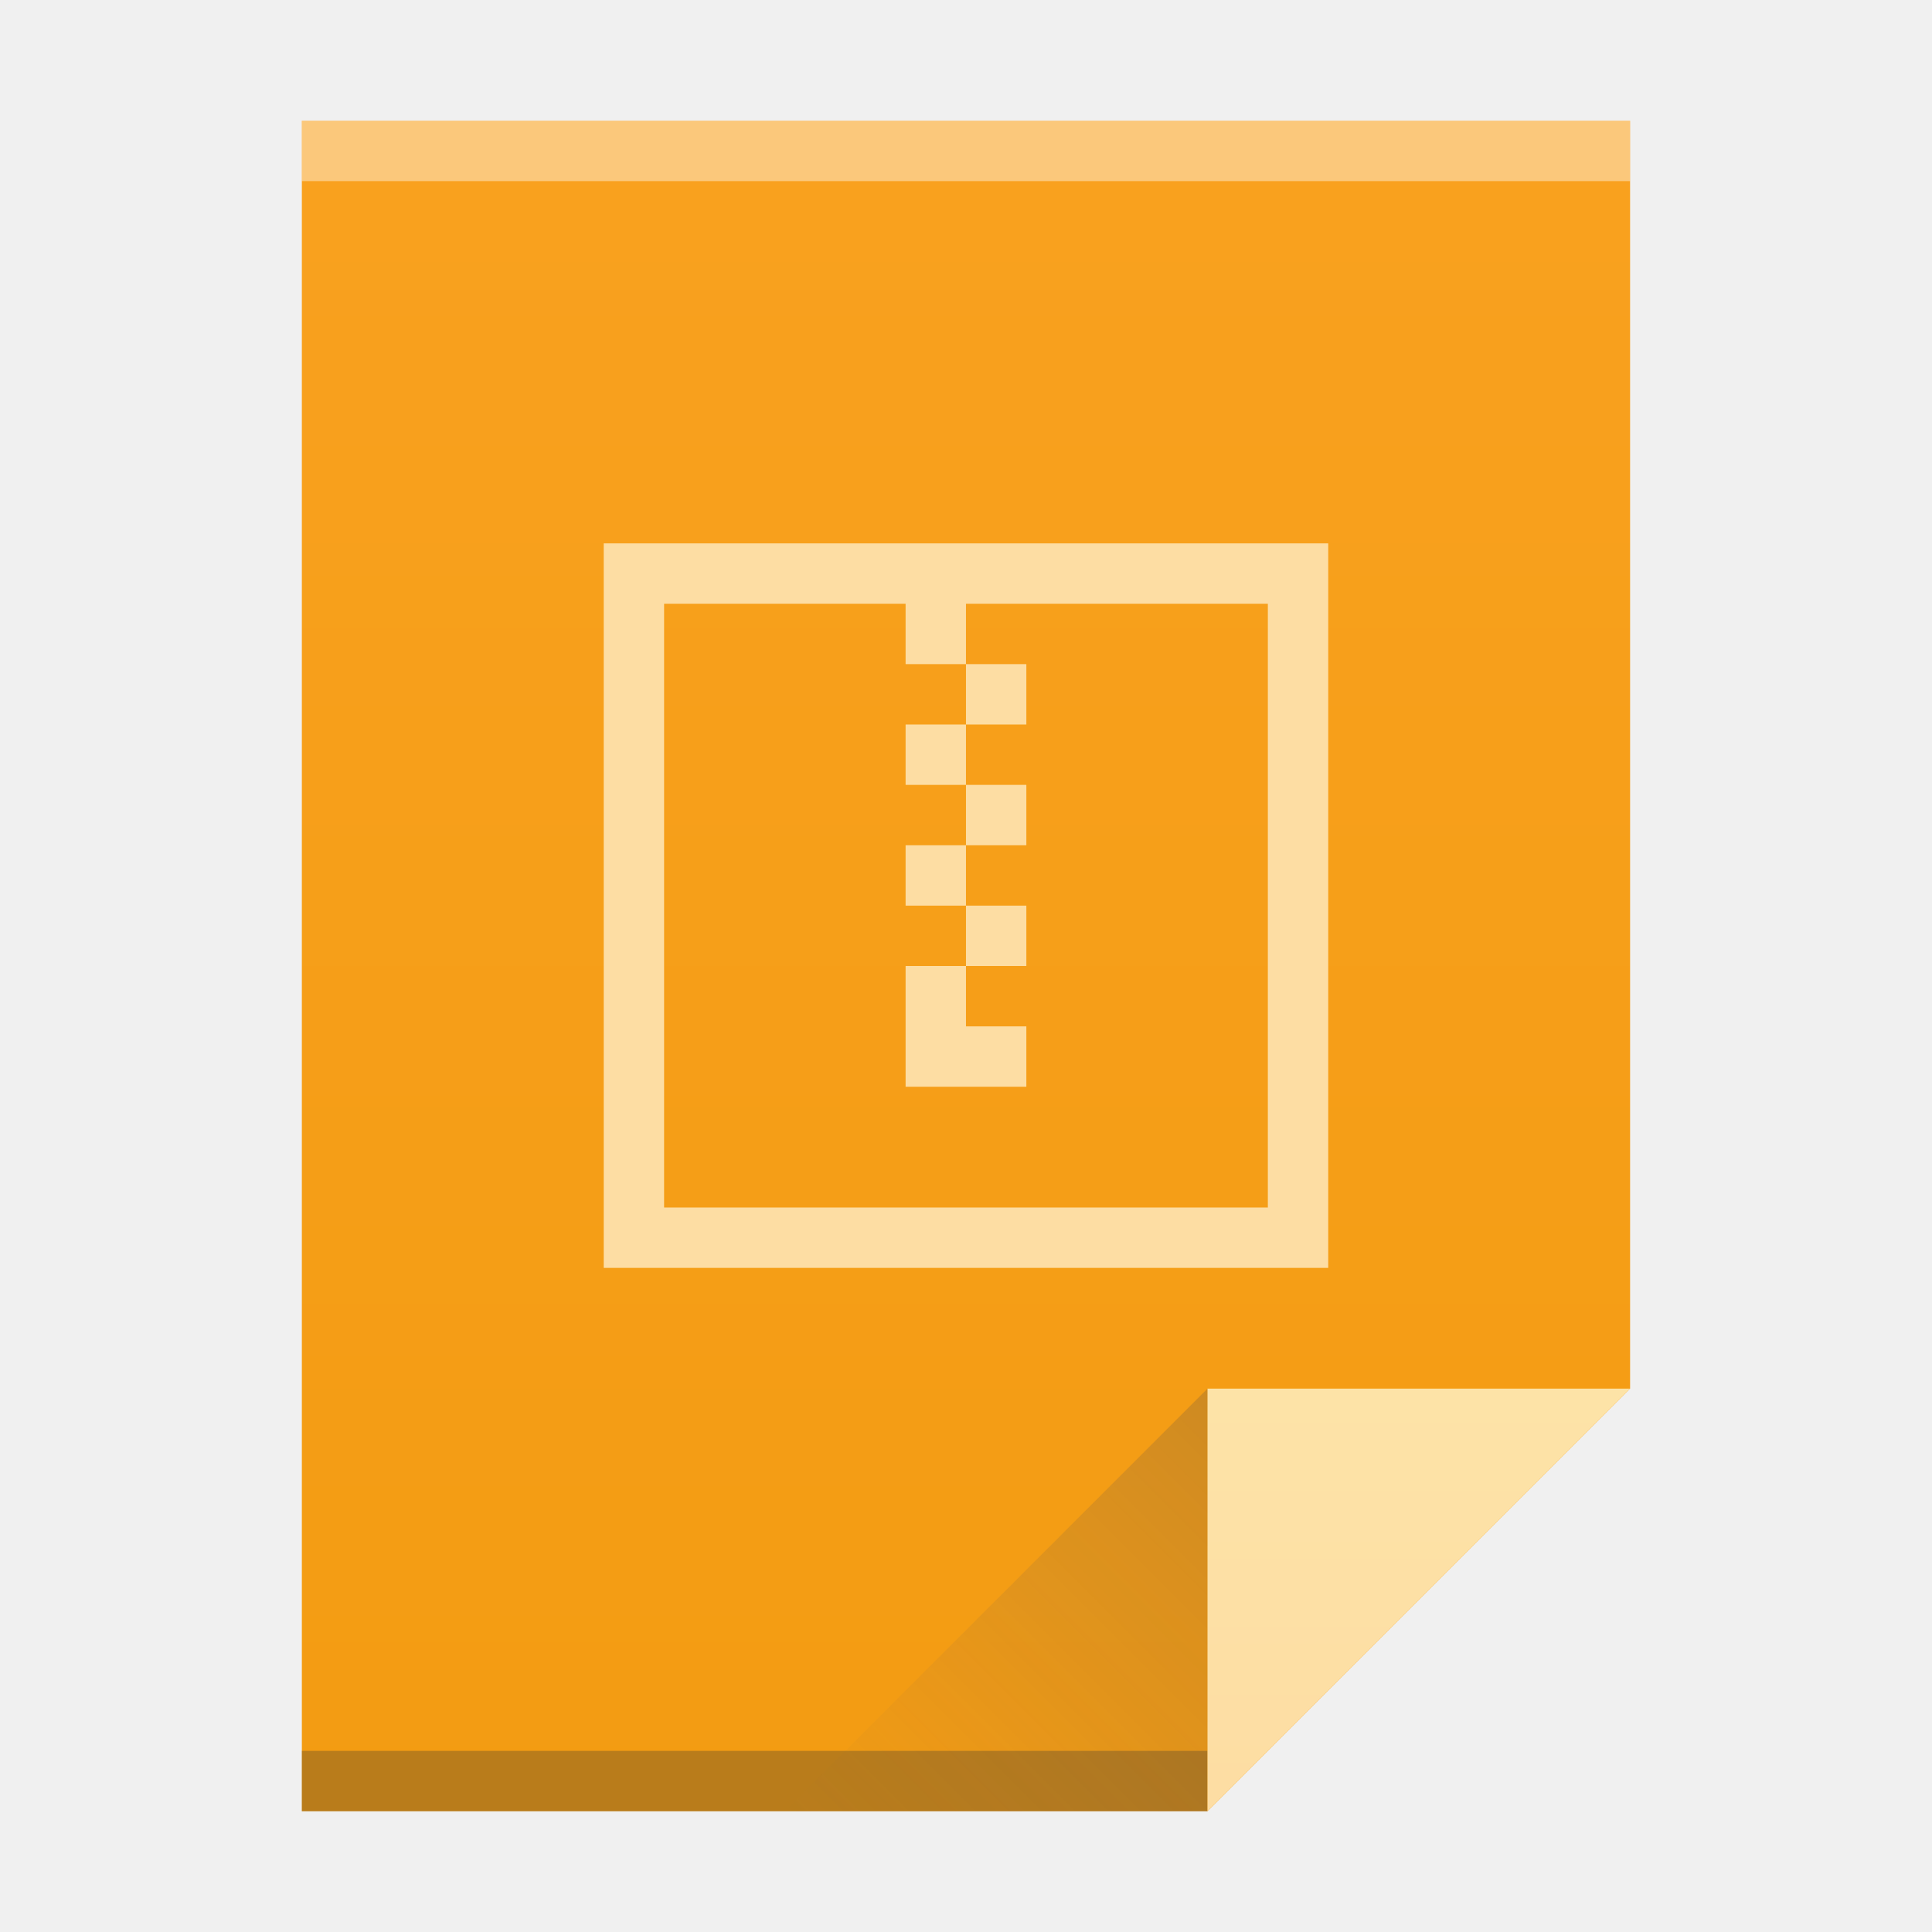
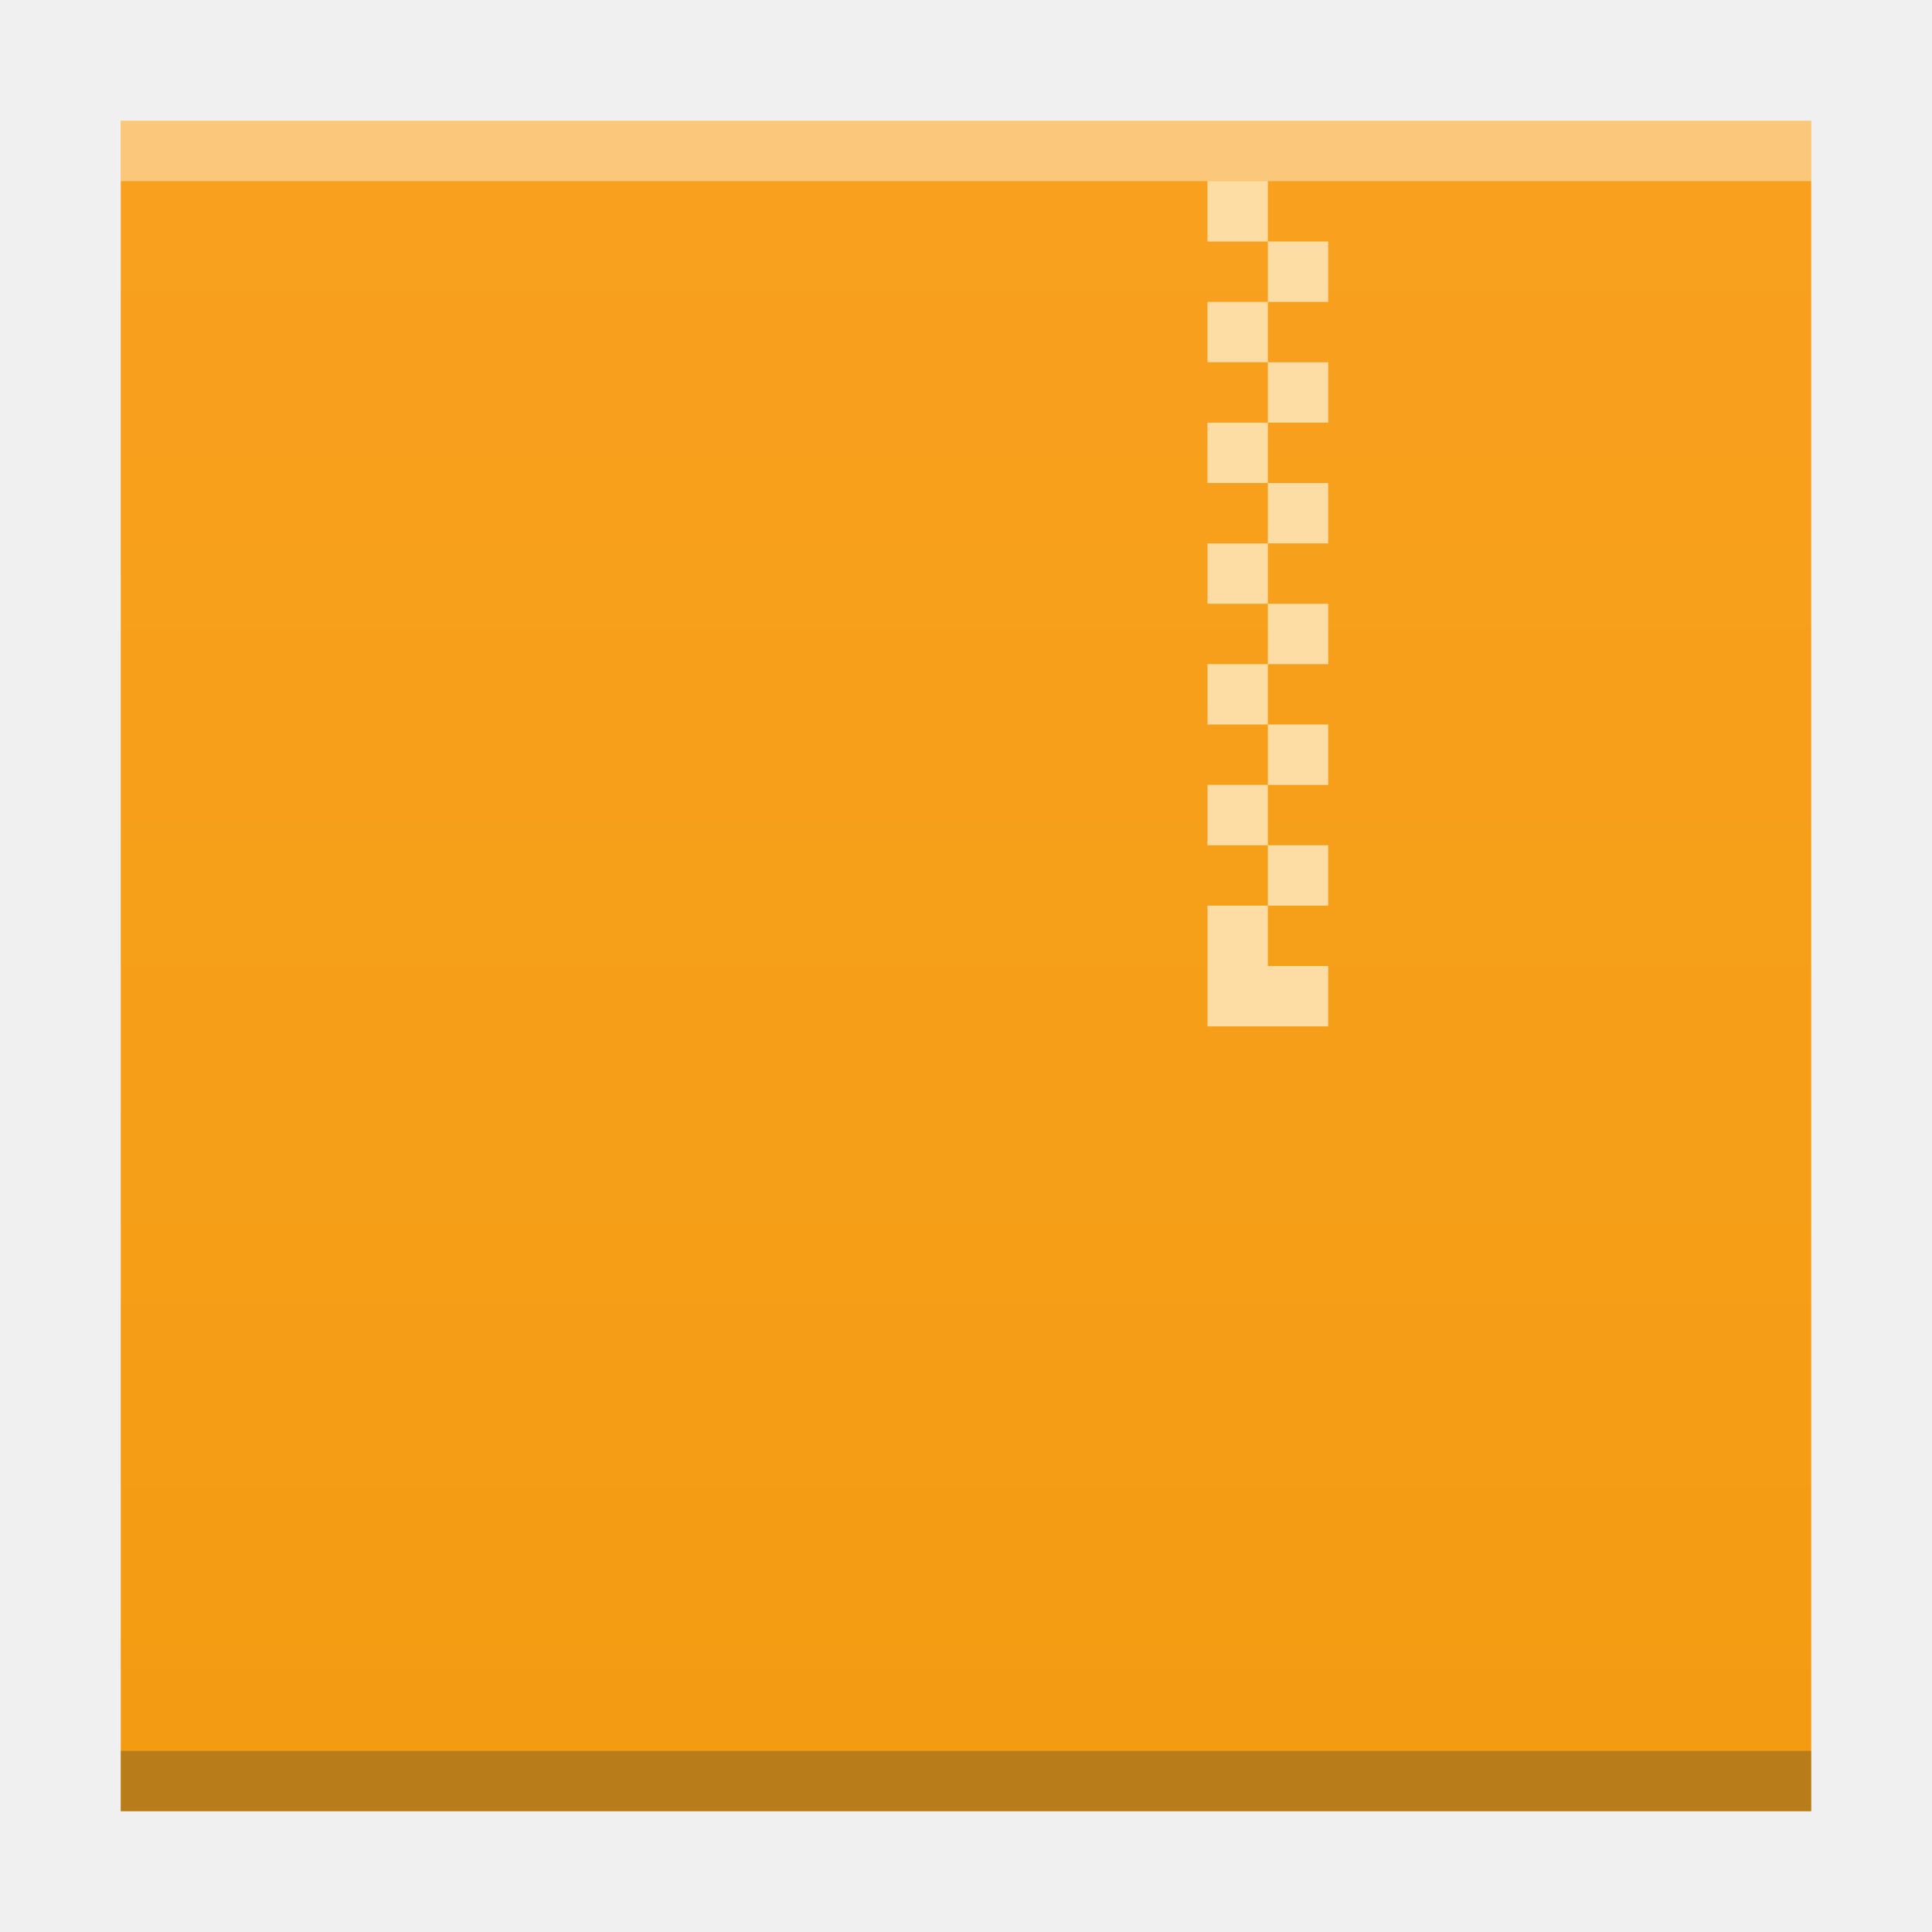
- <svg xmlns="http://www.w3.org/2000/svg" xmlns:xlink="http://www.w3.org/1999/xlink" width="32" version="1.1" height="32">
+ <svg xmlns="http://www.w3.org/2000/svg" xmlns:xlink="http://www.w3.org/1999/xlink" width="32" version="1.1" height="32" id="svg28">
  <defs id="defs5455">
-     <linearGradient xlink:href="#linearGradient4300-3" id="linearGradient4306" y1="61" y2="3" x2="0" gradientUnits="userSpaceOnUse" gradientTransform="matrix(0.4999998 0 0 0.4827584 384.5714 516.3497)" />
-     <linearGradient xlink:href="#linearGradient4351-5" id="linearGradient4357" y1="61" y2="47" x2="0" gradientUnits="userSpaceOnUse" gradientTransform="matrix(0.4827584 0 0 0.4827584 385.2611 516.1084)" />
-     <linearGradient xlink:href="#linearGradient4410" id="linearGradient4427" y1="31" x1="54" y2="16.5" x2="39.5" gradientUnits="userSpaceOnUse" gradientTransform="matrix(0.4827584 0 0 -0.4827584 378.5025 553.7635)" />
-     <linearGradient id="linearGradient4410">
-       <stop style="stop-color:#383e51" id="stop4412" />
-       <stop offset="1" style="stop-color:#655c6f;stop-opacity:0" id="stop4414" />
-     </linearGradient>
-     <linearGradient id="linearGradient4351-5">
-       <stop style="stop-color:#fddda3" id="stop4353-1" />
-       <stop offset="1" style="stop-color:#fde3a7" id="stop4355-8" />
-     </linearGradient>
    <linearGradient id="linearGradient4300-3">
      <stop style="stop-color:#f39c12" id="stop4302-0" />
      <stop offset="1" style="stop-color:#f9a11f" id="stop4304-0" />
    </linearGradient>
+     <linearGradient xlink:href="#linearGradient4300-3" id="linearGradient4306-3" y1="61" y2="3" x2="0" gradientUnits="userSpaceOnUse" gradientTransform="matrix(0.6363628,0,0,0.4827584,380.2078,516.3498)" />
  </defs>
  <g id="layer1" transform="matrix(1 0 0 1 -384.5714 -515.798)">
-     <path style="fill:url(#linearGradient4306)" id="rect3500" d="m 389.571,517.798 0,28 15,0 7,-7 -3e-5,-14.241 0,-6.759 -7,0 z" />
-     <rect width="15" x="389.571" y="544.798" height="1" style="fill:#2e3132;fill-opacity:0.294" id="rect4169" />
-     <rect width="22" x="389.571" y="517.798" height="1" style="fill:#ffffff;fill-opacity:0.412" id="rect4236" />
-     <path style="fill:url(#linearGradient4357);fill-rule:evenodd" id="path4314" d="m 411.571,538.798 -7,7 0,-7 z" />
-     <path style="fill:url(#linearGradient4427);opacity:0.2;fill-rule:evenodd" id="path4320" d="m 397.571,545.798 7,-7 0,7 z" />
-     <rect width="0" x="375.892" y="526.798" height="11" style="fill:#ffffff" id="rect4035" />
-     <rect width="0" x="375.571" y="525.798" height="11" style="fill:#ffffff" id="rect4035-4" />
-     <rect width="0" x="374.036" y="525.684" height="11.114" style="fill:#fbd2bf" id="rect4035-3" />
-     <rect width="0" x="375.571" y="525.798" height="11" style="fill:#fbd2bf" id="rect4035-1" />
-     <path style="fill:#fddda3" id="rect4173" d="m 394.571,524.798 0,12 12,0 0,-12 z m 1,1 4,0 0,1 1,0 0,-1 5,0 0,10 -10,0 z m 5,1 0,1 1,0 0,-1 z m 0,1 -1,0 0,1 1,0 z m 0,1 0,1 1,0 0,-1 z m 0,1 -1,0 0,1 1,0 z m 0,1 0,1 1,0 0,-1 z m 0,1 -1,0 0,1 0,1 2,0 0,-1 0,0 -1,0 z" />
+     <rect width="0" x="415.892" y="526.798" height="11" style="fill:#ffffff" id="rect4035" />
+     <rect width="0" x="415.571" y="525.798" height="11" style="fill:#ffffff" id="rect4035-4" />
+     <rect width="0" x="414.036" y="525.684" height="11.114" style="fill:#fbd2bf" id="rect4035-3" />
+     <rect width="0" x="415.571" y="525.798" height="11" style="fill:#fbd2bf" id="rect4035-1" />
+     <rect width="0" x="415.892" y="526.798" height="11" style="fill:#ffffff" id="rect4035-9" />
+     <rect width="0" x="415.571" y="525.798" height="11" style="fill:#ffffff" id="rect4035-4-3" />
+     <rect width="0" x="414.036" y="525.684" height="11.114" style="fill:#fbd2bf" id="rect4035-3-60" />
+     <rect width="0" x="415.571" y="525.798" height="11" style="fill:#fbd2bf" id="rect4035-1-6" />
+     <rect width="0" x="415.571" y="525.798" height="11" style="fill:#fbfbfb" id="rect4035-5" />
+     <rect width="0" x="415.571" y="525.798" height="11" style="fill:#fffcf9" id="rect4035-8" />
+     <rect width="0" x="415.571" y="525.798" height="11" style="fill:#e8d9eb" id="rect4035-44" />
+     <rect width="0" x="415.571" y="525.798" height="11" style="fill:#e8d9eb" id="rect4035-7" />
+     <path style="fill:url(#linearGradient4306-3);fill-opacity:1.0" id="rect3500-6" d="m 386.571,517.798 0,28 19.091,0 8.909,0 -4e-5,-21.241 0,-6.759 -8.909,0 z" />
+     <rect width="28" x="386.571" y="544.798" height="1" style="fill:#2e3132;fill-opacity:0.294" id="rect4169-7" />
+     <rect width="0" x="375.892" y="526.798" height="11" style="fill:#ffffff" id="rect4035-53" />
+     <rect width="0" x="375.571" y="525.798" height="11" style="fill:#ffffff" id="rect4035-4-5" />
+     <rect width="0" x="374.036" y="525.684" height="11.114" style="fill:#fbd2bf" id="rect4035-3-6" />
+     <rect width="0" x="375.571" y="525.798" height="11" style="fill:#fbd2bf" id="rect4035-1-2" />
+     <path style="fill:#fddda3;fill-opacity:1" d="m 404.571,518.798 0,1 1,0 0,-1 -1,0 z m 1,1 0,1 1,0 0,-1 -1,0 z m 0,1 -1,0 0,1 1,0 0,-1 z m 0,1 0,1 1,0 0,-1 -1,0 z m 0,1 -1,0 0,1 1,0 0,-1 z m 0,1 0,1 1,0 0,-1 -1,0 z m 0,1 -1,0 0,1 1,0 0,-1 z m 0,1 0,1 1,0 0,-1 -1,0 z m 0,1 -1,0 0,1 1,0 0,-1 z m 0,1 0,1 1,0 0,-1 -1,0 z m 0,1 -1,0 0,1 1,0 0,-1 z m 0,1 0,1 1,0 0,-1 -1,0 z m 0,1 -1,0 0,1 0,1 2,0 0,-1 -1,0 0,-1 z" id="rect4173-9" />
+     <rect width="28" x="386.571" y="517.798" height="1" style="fill:#ffffff;fill-opacity:0.412" id="rect4236-1" />
  </g>
</svg>
